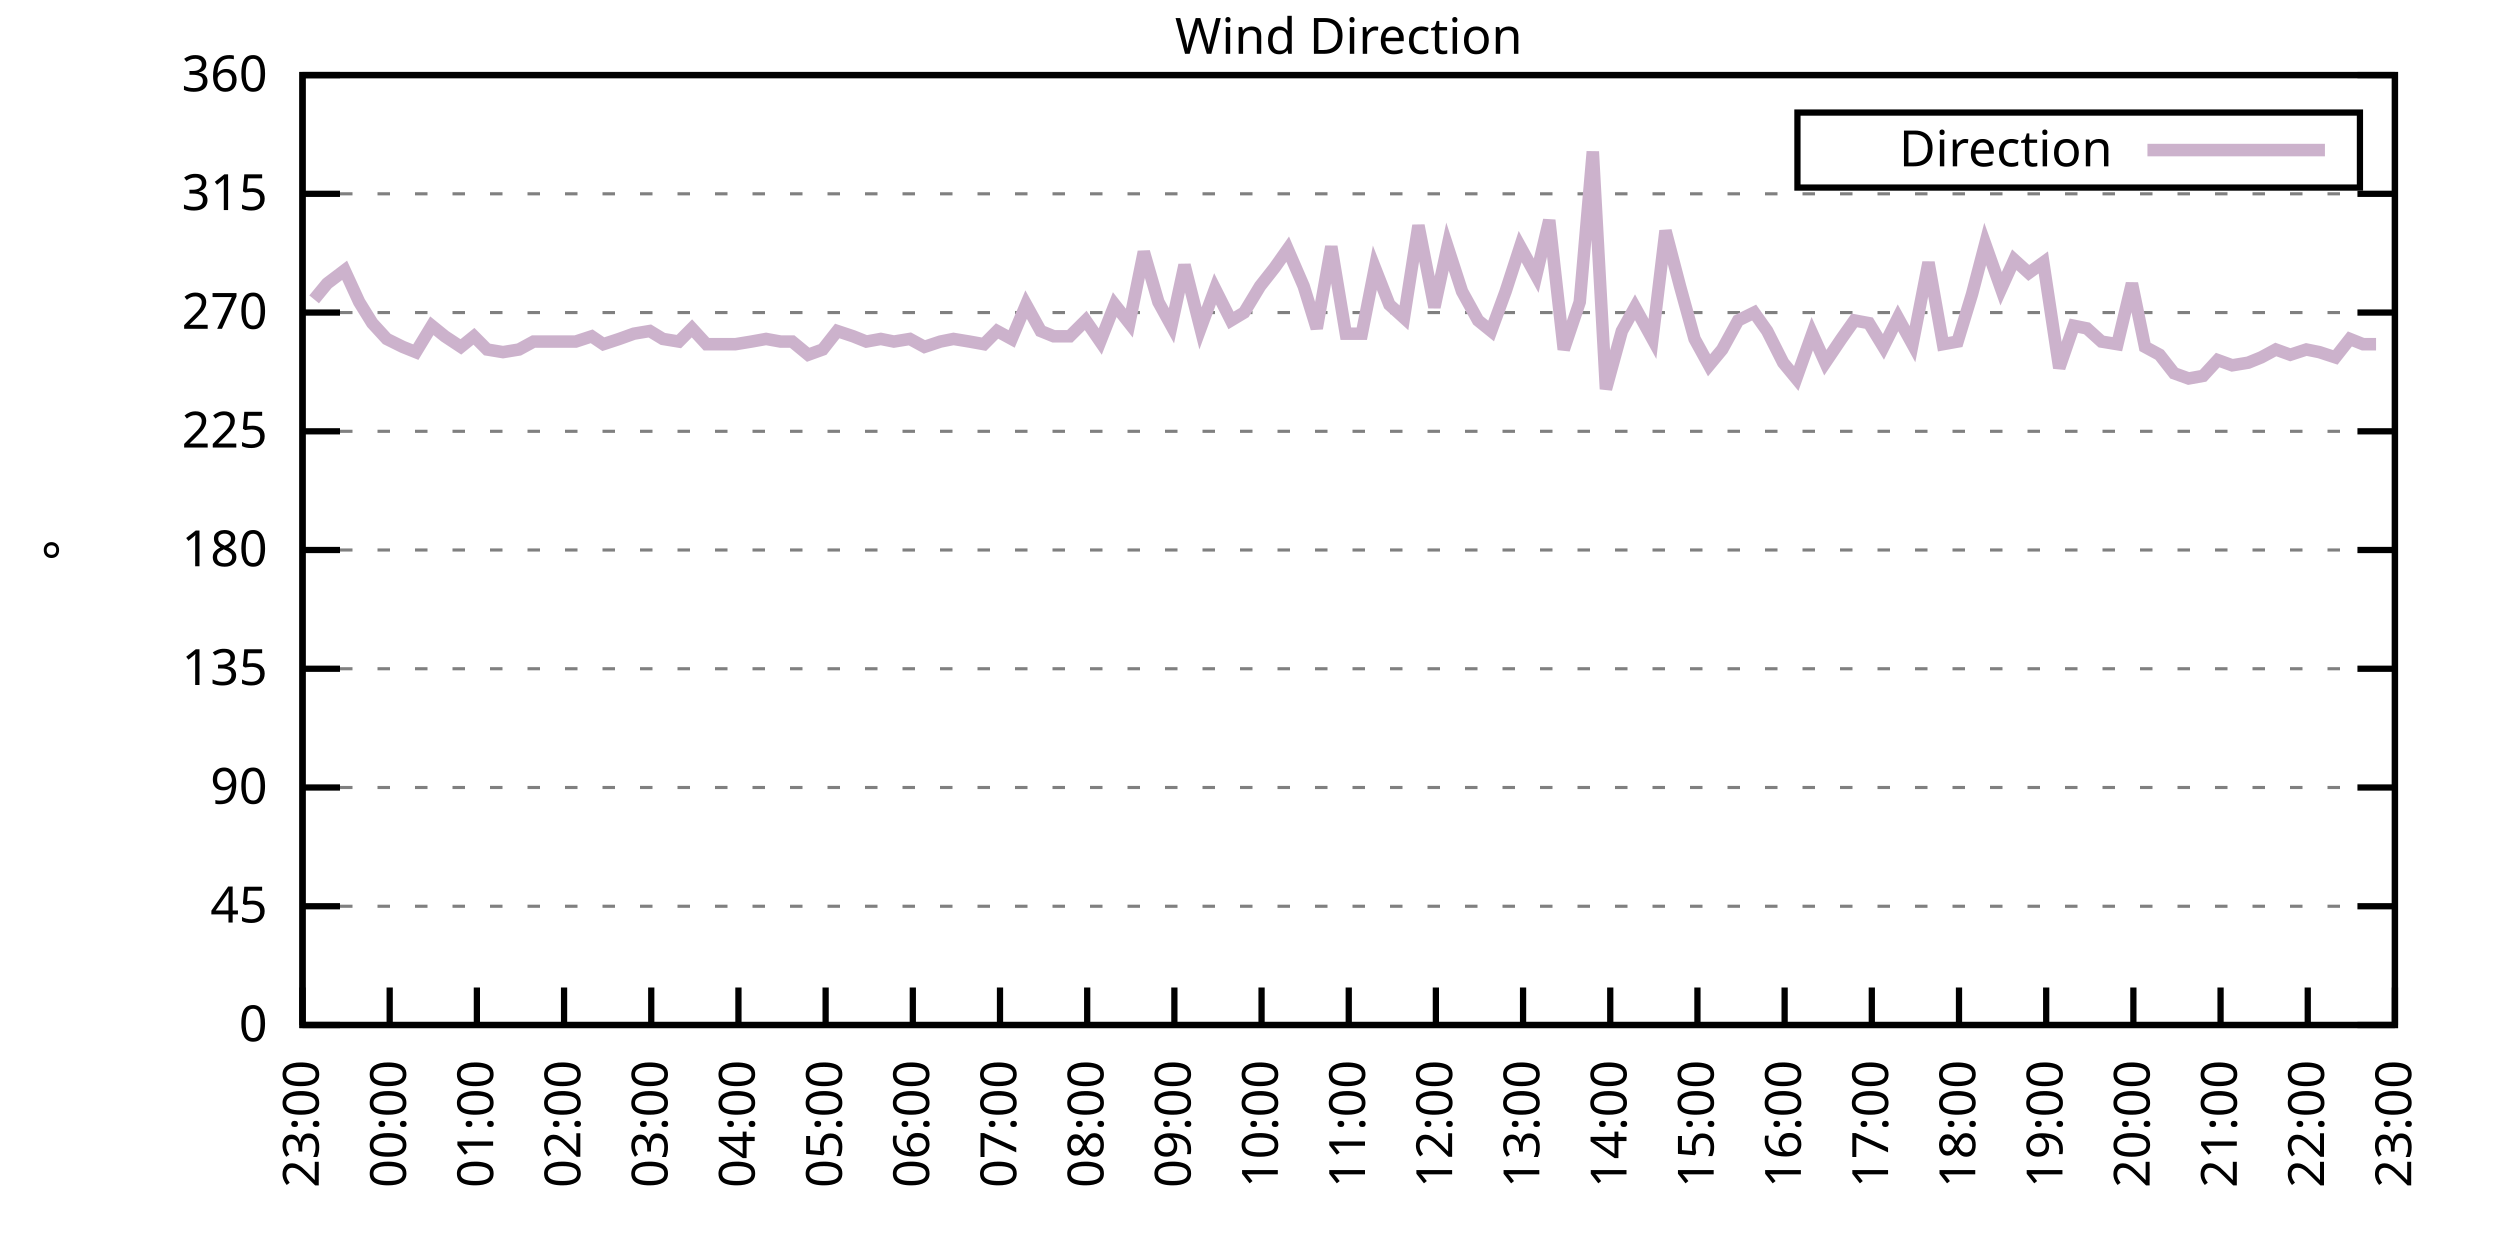
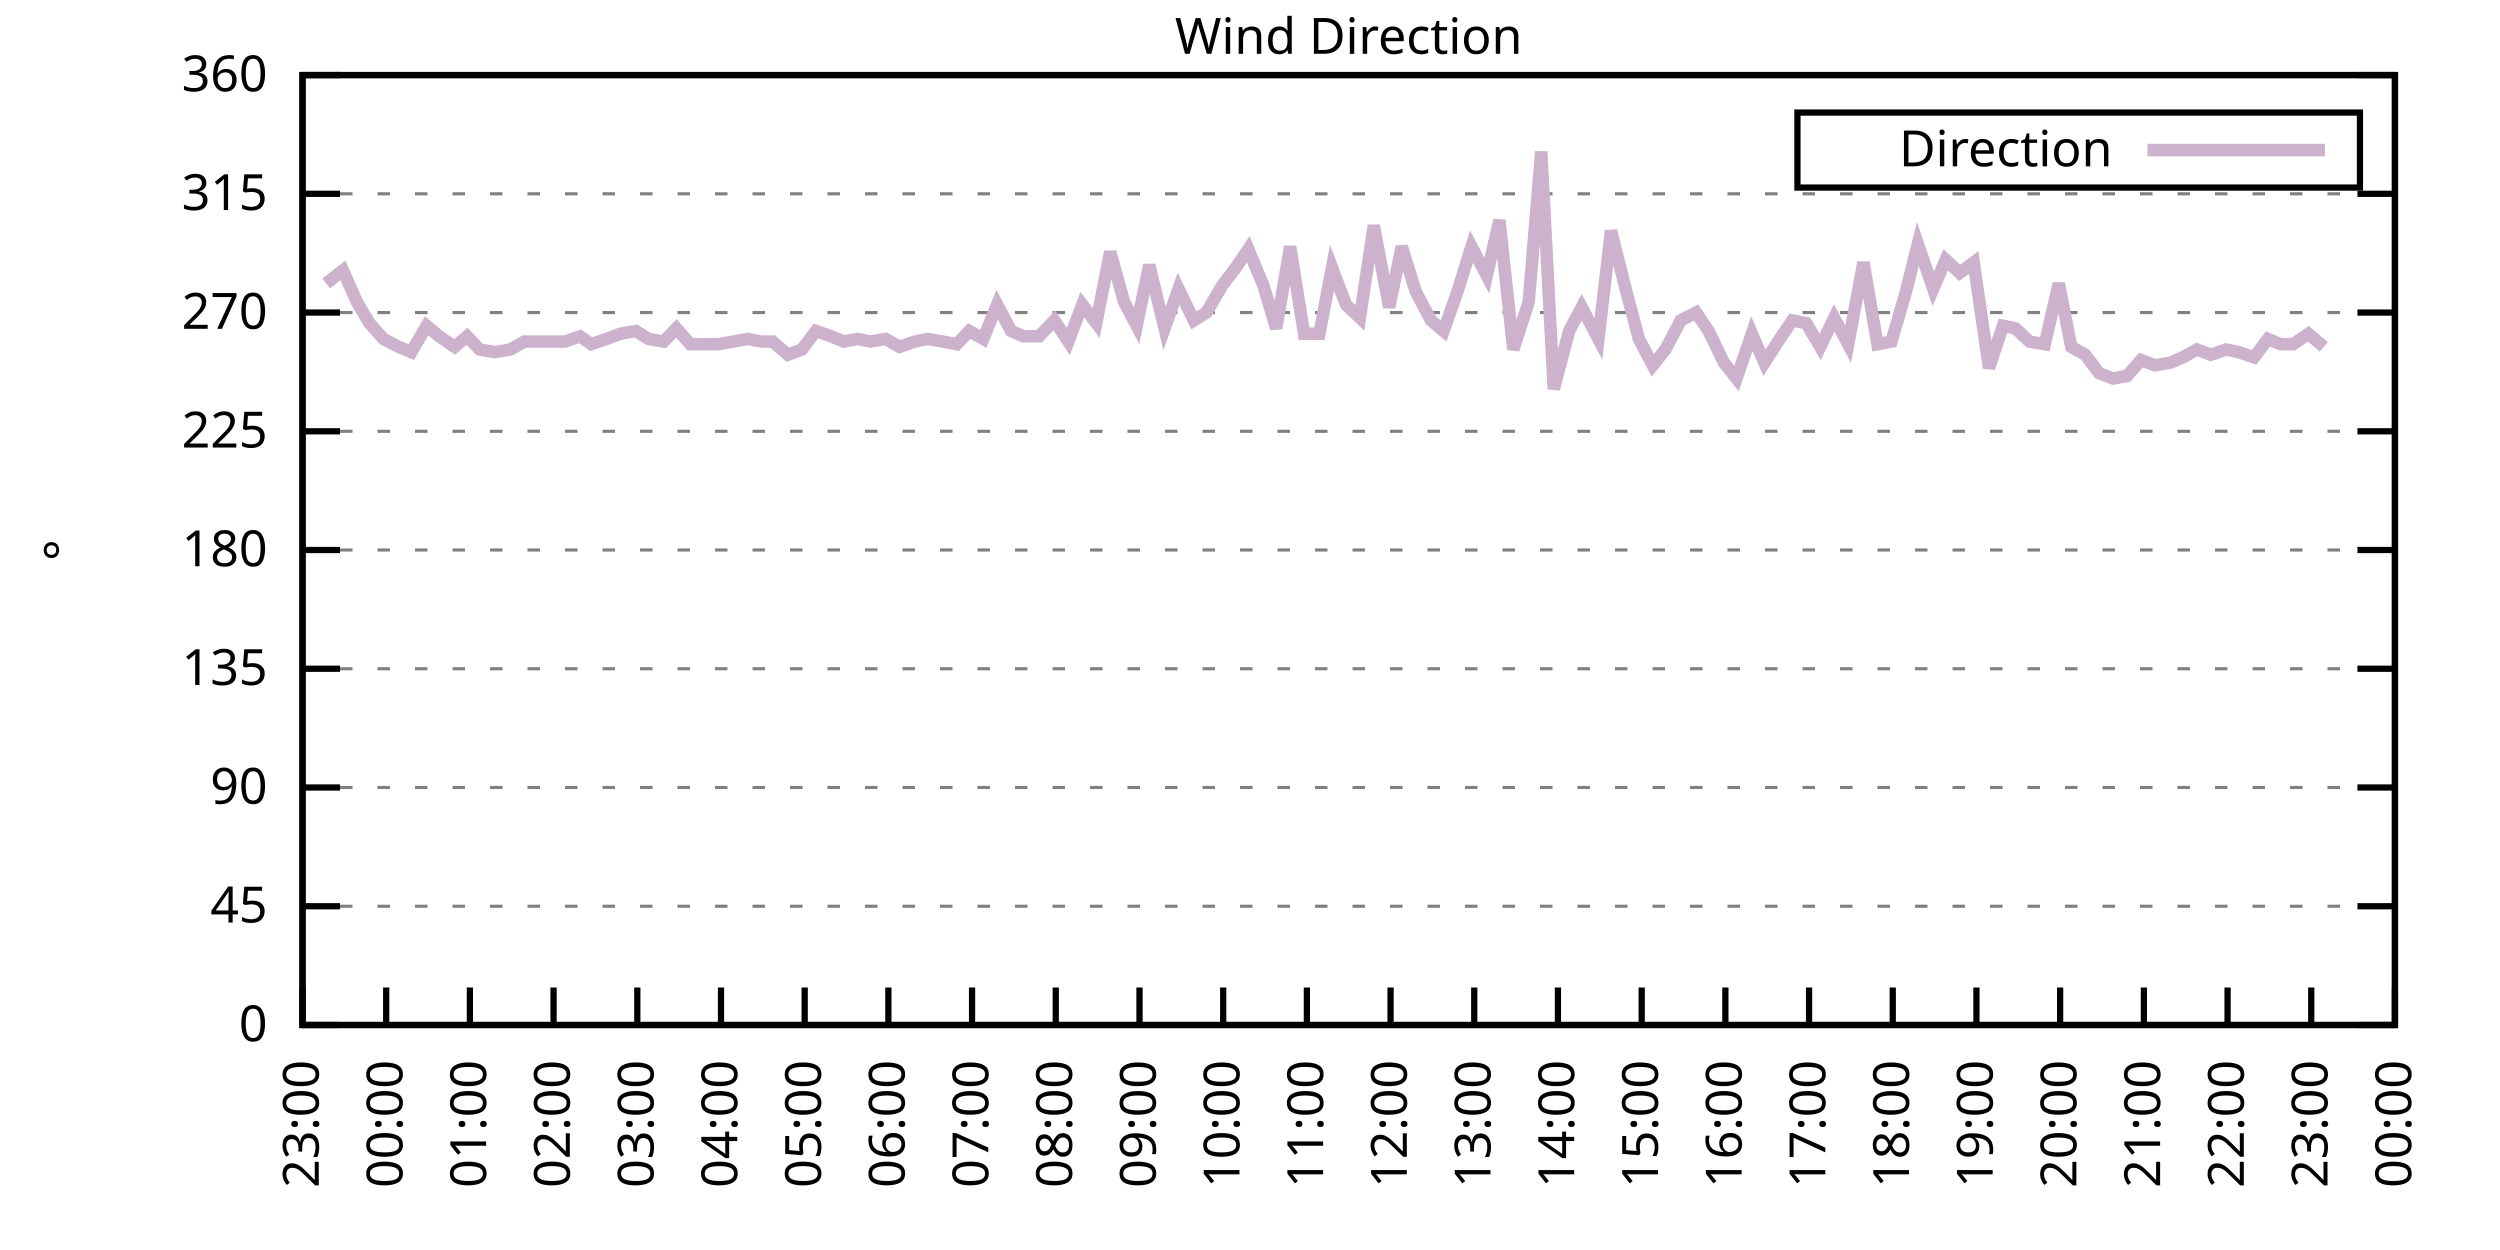
<svg xmlns="http://www.w3.org/2000/svg" xmlns:xlink="http://www.w3.org/1999/xlink" width="400" height="200" viewBox="0 0 400 200">
  <g id="gnuplot_canvas">
    <rect x="0" y="0" width="400" height="200" fill="none" />
    <defs>
      <circle id="gpDot" r="0.5" stroke-width="0.5" stroke="currentColor" />
      <path id="gpPt0" stroke-width="0.333" stroke="currentColor" d="M-1,0 h2 M0,-1 v2" />
      <path id="gpPt1" stroke-width="0.333" stroke="currentColor" d="M-1,-1 L1,1 M1,-1 L-1,1" />
      <path id="gpPt2" stroke-width="0.333" stroke="currentColor" d="M-1,0 L1,0 M0,-1 L0,1 M-1,-1 L1,1 M-1,1 L1,-1" />
      <rect id="gpPt3" stroke-width="0.333" stroke="currentColor" x="-1" y="-1" width="2" height="2" />
      <rect id="gpPt4" stroke-width="0.333" stroke="currentColor" fill="currentColor" x="-1" y="-1" width="2" height="2" />
      <circle id="gpPt5" stroke-width="0.333" stroke="currentColor" cx="0" cy="0" r="1" />
      <use xlink:href="#gpPt5" id="gpPt6" fill="currentColor" stroke="none" />
      <path id="gpPt7" stroke-width="0.333" stroke="currentColor" d="M0,-1.33 L-1.33,0.67 L1.33,0.67 z" />
      <use xlink:href="#gpPt7" id="gpPt8" fill="currentColor" stroke="none" />
      <use xlink:href="#gpPt7" id="gpPt9" stroke="currentColor" transform="rotate(180)" />
      <use xlink:href="#gpPt9" id="gpPt10" fill="currentColor" stroke="none" />
      <use xlink:href="#gpPt3" id="gpPt11" stroke="currentColor" transform="rotate(45)" />
      <use xlink:href="#gpPt11" id="gpPt12" fill="currentColor" stroke="none" />
      <path id="gpPt13" stroke-width="0.333" stroke="currentColor" d="M0,1.330 L1.265,0.411 L0.782,-1.067 L-0.782,-1.076 L-1.265,0.411 z" />
      <use xlink:href="#gpPt13" id="gpPt14" fill="currentColor" stroke="none" />
      <filter id="textbox" filterUnits="objectBoundingBox" x="0" y="0" height="1" width="1">
        <feFlood flood-color="white" flood-opacity="1" result="bgnd" />
        <feComposite in="SourceGraphic" in2="bgnd" operator="atop" />
      </filter>
      <filter id="greybox" filterUnits="objectBoundingBox" x="0" y="0" height="1" width="1">
        <feFlood flood-color="lightgrey" flood-opacity="1" result="grey" />
        <feComposite in="SourceGraphic" in2="grey" operator="atop" />
      </filter>
    </defs>
    <g fill="none" color="white" stroke="currentColor" stroke-width="1.00" stroke-linecap="butt" stroke-linejoin="miter">
</g>
    <g fill="none" color="black" stroke="currentColor" stroke-width="1.00" stroke-linecap="butt" stroke-linejoin="miter">
      <g stroke="none" shape-rendering="crispEdges">
        <polygon fill="rgb(255, 255, 255)" points="48.40,164.00 383.18,164.00 383.18,12.02 48.40,12.02 " />
      </g>
    </g>
    <g fill="none" color="black" stroke="currentColor" stroke-width="1.00" stroke-linecap="butt" stroke-linejoin="miter">
</g>
    <g fill="none" color="black" stroke="black" stroke-width="0.50" stroke-linecap="butt" stroke-linejoin="miter">
</g>
    <g fill="none" color="gray" stroke="currentColor" stroke-width="0.50" stroke-linecap="butt" stroke-linejoin="miter">
      <path stroke="gray" stroke-dasharray="2,4" class="gridline" d="M48.40,164.00 L383.19,164.00  " />
    </g>
    <g fill="none" color="gray" stroke="gray" stroke-width="1.00" stroke-linecap="butt" stroke-linejoin="miter">
</g>
    <g fill="none" color="black" stroke="currentColor" stroke-width="1.00" stroke-linecap="butt" stroke-linejoin="miter">
      <path stroke="black" d="M48.40,164.00 L54.40,164.00 M383.19,164.00 L377.19,164.00  " />
      <g transform="translate(42.80,166.60)" stroke="none" fill="black" font-family="Sans" font-size="8.00" text-anchor="end">
        <text>
          <tspan font-family="Sans"> 0</tspan>
        </text>
      </g>
    </g>
    <g fill="none" color="black" stroke="currentColor" stroke-width="1.00" stroke-linecap="butt" stroke-linejoin="miter">
</g>
    <g fill="none" color="black" stroke="black" stroke-width="0.50" stroke-linecap="butt" stroke-linejoin="miter">
</g>
    <g fill="none" color="gray" stroke="currentColor" stroke-width="0.50" stroke-linecap="butt" stroke-linejoin="miter">
      <path stroke="gray" stroke-dasharray="2,4" class="gridline" d="M48.40,145.00 L383.19,145.00  " />
    </g>
    <g fill="none" color="gray" stroke="gray" stroke-width="1.00" stroke-linecap="butt" stroke-linejoin="miter">
</g>
    <g fill="none" color="black" stroke="currentColor" stroke-width="1.00" stroke-linecap="butt" stroke-linejoin="miter">
      <path stroke="black" d="M48.40,145.00 L54.40,145.00 M383.19,145.00 L377.19,145.00  " />
      <g transform="translate(42.80,147.60)" stroke="none" fill="black" font-family="Sans" font-size="8.00" text-anchor="end">
        <text>
          <tspan font-family="Sans"> 45</tspan>
        </text>
      </g>
    </g>
    <g fill="none" color="black" stroke="currentColor" stroke-width="1.00" stroke-linecap="butt" stroke-linejoin="miter">
</g>
    <g fill="none" color="black" stroke="black" stroke-width="0.50" stroke-linecap="butt" stroke-linejoin="miter">
</g>
    <g fill="none" color="gray" stroke="currentColor" stroke-width="0.50" stroke-linecap="butt" stroke-linejoin="miter">
      <path stroke="gray" stroke-dasharray="2,4" class="gridline" d="M48.40,126.00 L383.19,126.00  " />
    </g>
    <g fill="none" color="gray" stroke="gray" stroke-width="1.00" stroke-linecap="butt" stroke-linejoin="miter">
</g>
    <g fill="none" color="black" stroke="currentColor" stroke-width="1.00" stroke-linecap="butt" stroke-linejoin="miter">
      <path stroke="black" d="M48.40,126.00 L54.40,126.00 M383.19,126.00 L377.19,126.00  " />
      <g transform="translate(42.80,128.60)" stroke="none" fill="black" font-family="Sans" font-size="8.00" text-anchor="end">
        <text>
          <tspan font-family="Sans"> 90</tspan>
        </text>
      </g>
    </g>
    <g fill="none" color="black" stroke="currentColor" stroke-width="1.00" stroke-linecap="butt" stroke-linejoin="miter">
</g>
    <g fill="none" color="black" stroke="black" stroke-width="0.50" stroke-linecap="butt" stroke-linejoin="miter">
</g>
    <g fill="none" color="gray" stroke="currentColor" stroke-width="0.50" stroke-linecap="butt" stroke-linejoin="miter">
      <path stroke="gray" stroke-dasharray="2,4" class="gridline" d="M48.40,107.00 L383.19,107.00  " />
    </g>
    <g fill="none" color="gray" stroke="gray" stroke-width="1.00" stroke-linecap="butt" stroke-linejoin="miter">
</g>
    <g fill="none" color="black" stroke="currentColor" stroke-width="1.00" stroke-linecap="butt" stroke-linejoin="miter">
      <path stroke="black" d="M48.40,107.00 L54.40,107.00 M383.19,107.00 L377.19,107.00  " />
      <g transform="translate(42.80,109.60)" stroke="none" fill="black" font-family="Sans" font-size="8.00" text-anchor="end">
        <text>
          <tspan font-family="Sans"> 135</tspan>
        </text>
      </g>
    </g>
    <g fill="none" color="black" stroke="currentColor" stroke-width="1.00" stroke-linecap="butt" stroke-linejoin="miter">
</g>
    <g fill="none" color="black" stroke="black" stroke-width="0.50" stroke-linecap="butt" stroke-linejoin="miter">
</g>
    <g fill="none" color="gray" stroke="currentColor" stroke-width="0.50" stroke-linecap="butt" stroke-linejoin="miter">
      <path stroke="gray" stroke-dasharray="2,4" class="gridline" d="M48.40,88.00 L383.19,88.00  " />
    </g>
    <g fill="none" color="gray" stroke="gray" stroke-width="1.00" stroke-linecap="butt" stroke-linejoin="miter">
</g>
    <g fill="none" color="black" stroke="currentColor" stroke-width="1.00" stroke-linecap="butt" stroke-linejoin="miter">
      <path stroke="black" d="M48.40,88.00 L54.40,88.00 M383.19,88.00 L377.19,88.00  " />
      <g transform="translate(42.80,90.60)" stroke="none" fill="black" font-family="Sans" font-size="8.00" text-anchor="end">
        <text>
          <tspan font-family="Sans"> 180</tspan>
        </text>
      </g>
    </g>
    <g fill="none" color="black" stroke="currentColor" stroke-width="1.00" stroke-linecap="butt" stroke-linejoin="miter">
</g>
    <g fill="none" color="black" stroke="black" stroke-width="0.50" stroke-linecap="butt" stroke-linejoin="miter">
</g>
    <g fill="none" color="gray" stroke="currentColor" stroke-width="0.50" stroke-linecap="butt" stroke-linejoin="miter">
      <path stroke="gray" stroke-dasharray="2,4" class="gridline" d="M48.40,69.01 L383.19,69.01  " />
    </g>
    <g fill="none" color="gray" stroke="gray" stroke-width="1.00" stroke-linecap="butt" stroke-linejoin="miter">
</g>
    <g fill="none" color="black" stroke="currentColor" stroke-width="1.00" stroke-linecap="butt" stroke-linejoin="miter">
      <path stroke="black" d="M48.40,69.01 L54.40,69.01 M383.19,69.01 L377.19,69.01  " />
      <g transform="translate(42.80,71.61)" stroke="none" fill="black" font-family="Sans" font-size="8.00" text-anchor="end">
        <text>
          <tspan font-family="Sans"> 225</tspan>
        </text>
      </g>
    </g>
    <g fill="none" color="black" stroke="currentColor" stroke-width="1.00" stroke-linecap="butt" stroke-linejoin="miter">
</g>
    <g fill="none" color="black" stroke="black" stroke-width="0.50" stroke-linecap="butt" stroke-linejoin="miter">
</g>
    <g fill="none" color="gray" stroke="currentColor" stroke-width="0.50" stroke-linecap="butt" stroke-linejoin="miter">
      <path stroke="gray" stroke-dasharray="2,4" class="gridline" d="M48.40,50.01 L383.19,50.01  " />
    </g>
    <g fill="none" color="gray" stroke="gray" stroke-width="1.00" stroke-linecap="butt" stroke-linejoin="miter">
</g>
    <g fill="none" color="black" stroke="currentColor" stroke-width="1.00" stroke-linecap="butt" stroke-linejoin="miter">
      <path stroke="black" d="M48.40,50.01 L54.40,50.01 M383.19,50.01 L377.19,50.01  " />
      <g transform="translate(42.80,52.61)" stroke="none" fill="black" font-family="Sans" font-size="8.00" text-anchor="end">
        <text>
          <tspan font-family="Sans"> 270</tspan>
        </text>
      </g>
    </g>
    <g fill="none" color="black" stroke="currentColor" stroke-width="1.00" stroke-linecap="butt" stroke-linejoin="miter">
</g>
    <g fill="none" color="black" stroke="black" stroke-width="0.50" stroke-linecap="butt" stroke-linejoin="miter">
</g>
    <g fill="none" color="gray" stroke="currentColor" stroke-width="0.50" stroke-linecap="butt" stroke-linejoin="miter">
      <path stroke="gray" stroke-dasharray="2,4" class="gridline" d="M48.40,31.01 L383.19,31.01  " />
    </g>
    <g fill="none" color="gray" stroke="gray" stroke-width="1.00" stroke-linecap="butt" stroke-linejoin="miter">
</g>
    <g fill="none" color="black" stroke="currentColor" stroke-width="1.00" stroke-linecap="butt" stroke-linejoin="miter">
      <path stroke="black" d="M48.40,31.01 L54.40,31.01 M383.19,31.01 L377.19,31.01  " />
      <g transform="translate(42.80,33.61)" stroke="none" fill="black" font-family="Sans" font-size="8.00" text-anchor="end">
        <text>
          <tspan font-family="Sans"> 315</tspan>
        </text>
      </g>
    </g>
    <g fill="none" color="black" stroke="currentColor" stroke-width="1.00" stroke-linecap="butt" stroke-linejoin="miter">
</g>
    <g fill="none" color="black" stroke="black" stroke-width="0.50" stroke-linecap="butt" stroke-linejoin="miter">
</g>
    <g fill="none" color="gray" stroke="currentColor" stroke-width="0.50" stroke-linecap="butt" stroke-linejoin="miter">
      <path stroke="gray" stroke-dasharray="2,4" class="gridline" d="M48.40,12.01 L383.19,12.01  " />
    </g>
    <g fill="none" color="gray" stroke="gray" stroke-width="1.00" stroke-linecap="butt" stroke-linejoin="miter">
</g>
    <g fill="none" color="black" stroke="currentColor" stroke-width="1.00" stroke-linecap="butt" stroke-linejoin="miter">
      <path stroke="black" d="M48.40,12.01 L54.40,12.01 M383.19,12.01 L377.19,12.01  " />
      <g transform="translate(42.80,14.61)" stroke="none" fill="black" font-family="Sans" font-size="8.00" text-anchor="end">
        <text>
          <tspan font-family="Sans"> 360</tspan>
        </text>
      </g>
    </g>
    <g fill="none" color="black" stroke="currentColor" stroke-width="1.00" stroke-linecap="butt" stroke-linejoin="miter">
      <path stroke="black" d="M48.40,164.00 L48.40,158.00  " />
      <g transform="translate(51.00,169.60) rotate(270.00)" stroke="none" fill="black" font-family="Sans" font-size="8.00" text-anchor="end">
        <text>
          <tspan font-family="Sans">23:00</tspan>
        </text>
      </g>
    </g>
    <g fill="none" color="black" stroke="currentColor" stroke-width="1.00" stroke-linecap="butt" stroke-linejoin="miter">
-       <path stroke="black" d="M62.35,164.00 L62.35,158.00  " />
-       <g transform="translate(64.95,169.60) rotate(270.00)" stroke="none" fill="black" font-family="Sans" font-size="8.00" text-anchor="end">
+       <path stroke="black" d="M61.79,164.00 L61.79,158.00  " />
+       <g transform="translate(64.39,169.60) rotate(270.00)" stroke="none" fill="black" font-family="Sans" font-size="8.00" text-anchor="end">
        <text>
          <tspan font-family="Sans">00:00</tspan>
        </text>
      </g>
    </g>
    <g fill="none" color="black" stroke="currentColor" stroke-width="1.00" stroke-linecap="butt" stroke-linejoin="miter">
-       <path stroke="black" d="M76.30,164.00 L76.30,158.00  " />
-       <g transform="translate(78.90,169.60) rotate(270.00)" stroke="none" fill="black" font-family="Sans" font-size="8.00" text-anchor="end">
+       <path stroke="black" d="M75.18,164.00 L75.18,158.00  " />
+       <g transform="translate(77.78,169.60) rotate(270.00)" stroke="none" fill="black" font-family="Sans" font-size="8.00" text-anchor="end">
        <text>
          <tspan font-family="Sans">01:00</tspan>
        </text>
      </g>
    </g>
    <g fill="none" color="black" stroke="currentColor" stroke-width="1.00" stroke-linecap="butt" stroke-linejoin="miter">
-       <path stroke="black" d="M90.25,164.00 L90.25,158.00  " />
-       <g transform="translate(92.85,169.60) rotate(270.00)" stroke="none" fill="black" font-family="Sans" font-size="8.00" text-anchor="end">
+       <path stroke="black" d="M88.57,164.00 L88.57,158.00  " />
+       <g transform="translate(91.17,169.60) rotate(270.00)" stroke="none" fill="black" font-family="Sans" font-size="8.00" text-anchor="end">
        <text>
          <tspan font-family="Sans">02:00</tspan>
        </text>
      </g>
    </g>
    <g fill="none" color="black" stroke="currentColor" stroke-width="1.00" stroke-linecap="butt" stroke-linejoin="miter">
-       <path stroke="black" d="M104.20,164.00 L104.20,158.00  " />
-       <g transform="translate(106.80,169.60) rotate(270.00)" stroke="none" fill="black" font-family="Sans" font-size="8.00" text-anchor="end">
+       <path stroke="black" d="M101.97,164.00 L101.97,158.00  " />
+       <g transform="translate(104.57,169.60) rotate(270.00)" stroke="none" fill="black" font-family="Sans" font-size="8.00" text-anchor="end">
        <text>
          <tspan font-family="Sans">03:00</tspan>
        </text>
      </g>
    </g>
    <g fill="none" color="black" stroke="currentColor" stroke-width="1.00" stroke-linecap="butt" stroke-linejoin="miter">
-       <path stroke="black" d="M118.15,164.00 L118.15,158.00  " />
-       <g transform="translate(120.75,169.60) rotate(270.00)" stroke="none" fill="black" font-family="Sans" font-size="8.00" text-anchor="end">
+       <path stroke="black" d="M115.36,164.00 L115.36,158.00  " />
+       <g transform="translate(117.96,169.60) rotate(270.00)" stroke="none" fill="black" font-family="Sans" font-size="8.00" text-anchor="end">
        <text>
          <tspan font-family="Sans">04:00</tspan>
        </text>
      </g>
    </g>
    <g fill="none" color="black" stroke="currentColor" stroke-width="1.00" stroke-linecap="butt" stroke-linejoin="miter">
-       <path stroke="black" d="M132.10,164.00 L132.10,158.00  " />
-       <g transform="translate(134.70,169.60) rotate(270.00)" stroke="none" fill="black" font-family="Sans" font-size="8.00" text-anchor="end">
+       <path stroke="black" d="M128.75,164.00 L128.75,158.00  " />
+       <g transform="translate(131.35,169.60) rotate(270.00)" stroke="none" fill="black" font-family="Sans" font-size="8.00" text-anchor="end">
        <text>
          <tspan font-family="Sans">05:00</tspan>
        </text>
      </g>
    </g>
    <g fill="none" color="black" stroke="currentColor" stroke-width="1.00" stroke-linecap="butt" stroke-linejoin="miter">
-       <path stroke="black" d="M146.05,164.00 L146.05,158.00  " />
-       <g transform="translate(148.65,169.60) rotate(270.00)" stroke="none" fill="black" font-family="Sans" font-size="8.00" text-anchor="end">
+       <path stroke="black" d="M142.14,164.00 L142.14,158.00  " />
+       <g transform="translate(144.74,169.60) rotate(270.00)" stroke="none" fill="black" font-family="Sans" font-size="8.00" text-anchor="end">
        <text>
          <tspan font-family="Sans">06:00</tspan>
        </text>
      </g>
    </g>
    <g fill="none" color="black" stroke="currentColor" stroke-width="1.00" stroke-linecap="butt" stroke-linejoin="miter">
-       <path stroke="black" d="M160.00,164.00 L160.00,158.00  " />
-       <g transform="translate(162.60,169.60) rotate(270.00)" stroke="none" fill="black" font-family="Sans" font-size="8.00" text-anchor="end">
+       <path stroke="black" d="M155.53,164.00 L155.53,158.00  " />
+       <g transform="translate(158.13,169.60) rotate(270.00)" stroke="none" fill="black" font-family="Sans" font-size="8.00" text-anchor="end">
        <text>
          <tspan font-family="Sans">07:00</tspan>
        </text>
      </g>
    </g>
    <g fill="none" color="black" stroke="currentColor" stroke-width="1.00" stroke-linecap="butt" stroke-linejoin="miter">
-       <path stroke="black" d="M173.95,164.00 L173.95,158.00  " />
-       <g transform="translate(176.55,169.60) rotate(270.00)" stroke="none" fill="black" font-family="Sans" font-size="8.00" text-anchor="end">
+       <path stroke="black" d="M168.92,164.00 L168.92,158.00  " />
+       <g transform="translate(171.52,169.60) rotate(270.00)" stroke="none" fill="black" font-family="Sans" font-size="8.00" text-anchor="end">
        <text>
          <tspan font-family="Sans">08:00</tspan>
        </text>
      </g>
    </g>
    <g fill="none" color="black" stroke="currentColor" stroke-width="1.00" stroke-linecap="butt" stroke-linejoin="miter">
-       <path stroke="black" d="M187.90,164.00 L187.90,158.00  " />
-       <g transform="translate(190.50,169.60) rotate(270.00)" stroke="none" fill="black" font-family="Sans" font-size="8.00" text-anchor="end">
+       <path stroke="black" d="M182.32,164.00 L182.32,158.00  " />
+       <g transform="translate(184.92,169.60) rotate(270.00)" stroke="none" fill="black" font-family="Sans" font-size="8.00" text-anchor="end">
        <text>
          <tspan font-family="Sans">09:00</tspan>
        </text>
      </g>
    </g>
    <g fill="none" color="black" stroke="currentColor" stroke-width="1.00" stroke-linecap="butt" stroke-linejoin="miter">
-       <path stroke="black" d="M201.85,164.00 L201.85,158.00  " />
-       <g transform="translate(204.45,169.60) rotate(270.00)" stroke="none" fill="black" font-family="Sans" font-size="8.00" text-anchor="end">
+       <path stroke="black" d="M195.71,164.00 L195.71,158.00  " />
+       <g transform="translate(198.31,169.60) rotate(270.00)" stroke="none" fill="black" font-family="Sans" font-size="8.00" text-anchor="end">
        <text>
          <tspan font-family="Sans">10:00</tspan>
        </text>
      </g>
    </g>
    <g fill="none" color="black" stroke="currentColor" stroke-width="1.00" stroke-linecap="butt" stroke-linejoin="miter">
-       <path stroke="black" d="M215.80,164.00 L215.80,158.00  " />
-       <g transform="translate(218.40,169.60) rotate(270.00)" stroke="none" fill="black" font-family="Sans" font-size="8.00" text-anchor="end">
+       <path stroke="black" d="M209.10,164.00 L209.10,158.00  " />
+       <g transform="translate(211.70,169.60) rotate(270.00)" stroke="none" fill="black" font-family="Sans" font-size="8.00" text-anchor="end">
        <text>
          <tspan font-family="Sans">11:00</tspan>
        </text>
      </g>
    </g>
    <g fill="none" color="black" stroke="currentColor" stroke-width="1.00" stroke-linecap="butt" stroke-linejoin="miter">
-       <path stroke="black" d="M229.74,164.00 L229.74,158.00  " />
-       <g transform="translate(232.34,169.60) rotate(270.00)" stroke="none" fill="black" font-family="Sans" font-size="8.00" text-anchor="end">
+       <path stroke="black" d="M222.49,164.00 L222.49,158.00  " />
+       <g transform="translate(225.09,169.60) rotate(270.00)" stroke="none" fill="black" font-family="Sans" font-size="8.00" text-anchor="end">
        <text>
          <tspan font-family="Sans">12:00</tspan>
        </text>
      </g>
    </g>
    <g fill="none" color="black" stroke="currentColor" stroke-width="1.00" stroke-linecap="butt" stroke-linejoin="miter">
-       <path stroke="black" d="M243.69,164.00 L243.69,158.00  " />
-       <g transform="translate(246.29,169.60) rotate(270.00)" stroke="none" fill="black" font-family="Sans" font-size="8.00" text-anchor="end">
+       <path stroke="black" d="M235.88,164.00 L235.88,158.00  " />
+       <g transform="translate(238.48,169.60) rotate(270.00)" stroke="none" fill="black" font-family="Sans" font-size="8.00" text-anchor="end">
        <text>
          <tspan font-family="Sans">13:00</tspan>
        </text>
      </g>
    </g>
    <g fill="none" color="black" stroke="currentColor" stroke-width="1.00" stroke-linecap="butt" stroke-linejoin="miter">
-       <path stroke="black" d="M257.64,164.00 L257.64,158.00  " />
-       <g transform="translate(260.24,169.60) rotate(270.00)" stroke="none" fill="black" font-family="Sans" font-size="8.00" text-anchor="end">
+       <path stroke="black" d="M249.27,164.00 L249.27,158.00  " />
+       <g transform="translate(251.87,169.60) rotate(270.00)" stroke="none" fill="black" font-family="Sans" font-size="8.00" text-anchor="end">
        <text>
          <tspan font-family="Sans">14:00</tspan>
        </text>
      </g>
    </g>
    <g fill="none" color="black" stroke="currentColor" stroke-width="1.00" stroke-linecap="butt" stroke-linejoin="miter">
-       <path stroke="black" d="M271.59,164.00 L271.59,158.00  " />
-       <g transform="translate(274.19,169.60) rotate(270.00)" stroke="none" fill="black" font-family="Sans" font-size="8.00" text-anchor="end">
+       <path stroke="black" d="M262.67,164.00 L262.67,158.00  " />
+       <g transform="translate(265.27,169.60) rotate(270.00)" stroke="none" fill="black" font-family="Sans" font-size="8.00" text-anchor="end">
        <text>
          <tspan font-family="Sans">15:00</tspan>
        </text>
      </g>
    </g>
    <g fill="none" color="black" stroke="currentColor" stroke-width="1.00" stroke-linecap="butt" stroke-linejoin="miter">
-       <path stroke="black" d="M285.54,164.00 L285.54,158.00  " />
-       <g transform="translate(288.14,169.60) rotate(270.00)" stroke="none" fill="black" font-family="Sans" font-size="8.00" text-anchor="end">
+       <path stroke="black" d="M276.06,164.00 L276.06,158.00  " />
+       <g transform="translate(278.66,169.60) rotate(270.00)" stroke="none" fill="black" font-family="Sans" font-size="8.00" text-anchor="end">
        <text>
          <tspan font-family="Sans">16:00</tspan>
        </text>
      </g>
    </g>
    <g fill="none" color="black" stroke="currentColor" stroke-width="1.00" stroke-linecap="butt" stroke-linejoin="miter">
-       <path stroke="black" d="M299.49,164.00 L299.49,158.00  " />
-       <g transform="translate(302.09,169.60) rotate(270.00)" stroke="none" fill="black" font-family="Sans" font-size="8.00" text-anchor="end">
+       <path stroke="black" d="M289.45,164.00 L289.45,158.00  " />
+       <g transform="translate(292.05,169.60) rotate(270.00)" stroke="none" fill="black" font-family="Sans" font-size="8.00" text-anchor="end">
        <text>
          <tspan font-family="Sans">17:00</tspan>
        </text>
      </g>
    </g>
    <g fill="none" color="black" stroke="currentColor" stroke-width="1.00" stroke-linecap="butt" stroke-linejoin="miter">
-       <path stroke="black" d="M313.44,164.00 L313.44,158.00  " />
-       <g transform="translate(316.04,169.60) rotate(270.00)" stroke="none" fill="black" font-family="Sans" font-size="8.00" text-anchor="end">
+       <path stroke="black" d="M302.84,164.00 L302.84,158.00  " />
+       <g transform="translate(305.44,169.60) rotate(270.00)" stroke="none" fill="black" font-family="Sans" font-size="8.00" text-anchor="end">
        <text>
          <tspan font-family="Sans">18:00</tspan>
        </text>
      </g>
    </g>
    <g fill="none" color="black" stroke="currentColor" stroke-width="1.00" stroke-linecap="butt" stroke-linejoin="miter">
-       <path stroke="black" d="M327.39,164.00 L327.39,158.00  " />
-       <g transform="translate(329.99,169.60) rotate(270.00)" stroke="none" fill="black" font-family="Sans" font-size="8.00" text-anchor="end">
+       <path stroke="black" d="M316.23,164.00 L316.23,158.00  " />
+       <g transform="translate(318.83,169.60) rotate(270.00)" stroke="none" fill="black" font-family="Sans" font-size="8.00" text-anchor="end">
        <text>
          <tspan font-family="Sans">19:00</tspan>
        </text>
      </g>
    </g>
    <g fill="none" color="black" stroke="currentColor" stroke-width="1.00" stroke-linecap="butt" stroke-linejoin="miter">
-       <path stroke="black" d="M341.34,164.00 L341.34,158.00  " />
-       <g transform="translate(343.94,169.60) rotate(270.00)" stroke="none" fill="black" font-family="Sans" font-size="8.00" text-anchor="end">
+       <path stroke="black" d="M329.62,164.00 L329.62,158.00  " />
+       <g transform="translate(332.22,169.60) rotate(270.00)" stroke="none" fill="black" font-family="Sans" font-size="8.00" text-anchor="end">
        <text>
          <tspan font-family="Sans">20:00</tspan>
        </text>
      </g>
    </g>
    <g fill="none" color="black" stroke="currentColor" stroke-width="1.00" stroke-linecap="butt" stroke-linejoin="miter">
-       <path stroke="black" d="M355.29,164.00 L355.29,158.00  " />
-       <g transform="translate(357.89,169.60) rotate(270.00)" stroke="none" fill="black" font-family="Sans" font-size="8.00" text-anchor="end">
+       <path stroke="black" d="M343.02,164.00 L343.02,158.00  " />
+       <g transform="translate(345.62,169.60) rotate(270.00)" stroke="none" fill="black" font-family="Sans" font-size="8.00" text-anchor="end">
        <text>
          <tspan font-family="Sans">21:00</tspan>
        </text>
      </g>
    </g>
    <g fill="none" color="black" stroke="currentColor" stroke-width="1.00" stroke-linecap="butt" stroke-linejoin="miter">
-       <path stroke="black" d="M369.24,164.00 L369.24,158.00  " />
-       <g transform="translate(371.84,169.60) rotate(270.00)" stroke="none" fill="black" font-family="Sans" font-size="8.00" text-anchor="end">
+       <path stroke="black" d="M356.41,164.00 L356.41,158.00  " />
+       <g transform="translate(359.01,169.60) rotate(270.00)" stroke="none" fill="black" font-family="Sans" font-size="8.00" text-anchor="end">
        <text>
          <tspan font-family="Sans">22:00</tspan>
+         </text>
+       </g>
+     </g>
+     <g fill="none" color="black" stroke="currentColor" stroke-width="1.00" stroke-linecap="butt" stroke-linejoin="miter">
+       <path stroke="black" d="M369.80,164.00 L369.80,158.00  " />
+       <g transform="translate(372.40,169.60) rotate(270.00)" stroke="none" fill="black" font-family="Sans" font-size="8.00" text-anchor="end">
+         <text>
+           <tspan font-family="Sans">23:00</tspan>
        </text>
      </g>
    </g>
    <g fill="none" color="black" stroke="currentColor" stroke-width="1.00" stroke-linecap="butt" stroke-linejoin="miter">
      <path stroke="black" d="M383.19,164.00 L383.19,158.00  " />
      <g transform="translate(385.79,169.60) rotate(270.00)" stroke="none" fill="black" font-family="Sans" font-size="8.00" text-anchor="end">
        <text>
-           <tspan font-family="Sans">23:00</tspan>
+           <tspan font-family="Sans">00:00</tspan>
        </text>
      </g>
    </g>
    <g fill="none" color="black" stroke="currentColor" stroke-width="1.00" stroke-linecap="butt" stroke-linejoin="miter">
</g>
    <g fill="none" color="black" stroke="currentColor" stroke-width="1.00" stroke-linecap="butt" stroke-linejoin="miter">
      <path stroke="black" d="M48.40,12.01 L48.40,164.00 L383.19,164.00 L383.19,12.01 L48.40,12.01 Z  " />
    </g>
    <g fill="none" color="black" stroke="currentColor" stroke-width="1.00" stroke-linecap="butt" stroke-linejoin="miter">
</g>
    <g fill="none" color="black" stroke="currentColor" stroke-width="1.00" stroke-linecap="butt" stroke-linejoin="miter">
      <path stroke="black" d="M287.59,30.01 L287.59,18.01 L377.59,18.01 L377.59,30.01 L287.59,30.01 Z  " />
    </g>
    <g id="Wind_direction_plot_1">
      <g fill="none" color="white" stroke="black" stroke-width="2.00" stroke-linecap="butt" stroke-linejoin="miter">
</g>
      <g fill="none" color="black" stroke="currentColor" stroke-width="2.00" stroke-linecap="butt" stroke-linejoin="miter">
        <g transform="translate(337.99,26.61)" stroke="none" fill="black" font-family="Sans" font-size="8.00" text-anchor="end">
          <text>
            <tspan font-family="Sans">Direction</tspan>
          </text>
        </g>
      </g>
      <g fill="none" color="black" stroke="currentColor" stroke-width="2.00" stroke-linecap="butt" stroke-linejoin="miter">
-         <path stroke="rgb(204, 178, 204)" d="M343.59,24.01 L371.99,24.01 M50.26,47.90 L52.35,45.36 L55.14,43.25 L57.47,48.32 L59.56,51.70 L61.88,54.23   L64.44,55.50 L66.53,56.34 L69.09,52.12 L71.18,53.81 L73.74,55.50 L75.83,53.81 L77.93,55.92 L80.48,56.34   L83.04,55.92 L85.37,54.65 L87.69,54.65 L90.02,54.65 L92.11,54.65 L94.67,53.81 L96.53,55.07 L99.08,54.23   L101.41,53.39 L103.97,52.96 L106.06,54.23 L108.62,54.65 L110.71,52.54 L113.03,55.07 L115.36,55.07 L117.68,55.07   L120.24,54.65 L122.57,54.23 L124.89,54.65 L126.75,54.65 L129.31,56.76 L131.63,55.92 L133.96,52.96 L136.51,53.81   L138.61,54.65 L140.93,54.23 L143.02,54.65 L145.58,54.23 L147.91,55.50 L150.46,54.65 L152.56,54.23 L155.11,54.65   L157.44,55.07 L159.53,52.96 L161.86,54.23 L164.18,48.74 L166.51,52.96 L168.60,53.81 L171.16,53.81 L173.71,51.27   L176.04,54.65 L178.36,48.74 L180.69,51.70 L183.01,40.30 L185.34,48.32 L187.43,52.12 L189.52,42.41 L192.08,52.54   L194.41,46.21 L196.96,51.27 L199.06,50.01 L201.61,45.79 L203.94,42.83 L206.03,39.87 L208.59,45.79 L210.68,52.54   L213.01,39.45 L215.33,53.39 L217.89,53.39 L219.98,42.83 L222.30,48.74 L224.63,50.85 L226.95,36.08 L229.51,49.16   L231.60,39.45 L233.93,46.63 L236.49,51.27 L238.58,52.96 L240.90,46.63 L243.23,39.45 L245.79,44.10 L247.88,35.23   L250.20,55.92 L252.76,48.32 L254.85,24.25 L256.95,62.25 L259.50,52.96 L261.60,49.16 L264.39,54.23 L266.48,36.92   L268.80,45.79 L271.13,54.23 L273.45,58.45 L275.55,55.92 L278.10,51.27 L280.66,50.01 L282.75,52.96 L285.31,58.03   L287.40,60.56 L289.96,53.39 L292.05,58.03 L294.61,54.23 L296.70,51.27 L299.03,51.70 L301.35,55.50 L303.68,50.85   L306.00,55.07 L308.56,41.99 L310.88,55.07 L313.21,54.65 L315.53,47.05 L317.63,39.03 L320.18,46.21 L322.28,41.56   L324.60,43.67 L326.93,41.99 L329.48,58.87 L331.81,52.12 L333.90,52.54 L336.23,54.65 L338.78,55.07 L341.11,45.36   L343.20,55.50 L345.53,56.76 L347.85,59.72 L350.18,60.56 L352.50,60.14 L354.83,57.61 L357.15,58.45 L359.71,58.03   L361.80,57.18 L364.13,55.92 L366.45,56.76 L369.01,55.92 L371.10,56.34 L373.66,57.18 L375.98,54.23 L378.08,55.07   L380.17,55.07  " />
+         <path stroke="rgb(204, 178, 204)" d="M343.59,24.01 L371.99,24.01 M52.19,45.36 L54.87,43.25 L57.10,48.32 L59.11,51.70 L61.35,54.23 L63.80,55.50   L65.81,56.34 L68.26,52.12 L70.27,53.81 L72.73,55.50 L74.74,53.81 L76.75,55.92 L79.20,56.34 L81.66,55.92   L83.89,54.65 L86.12,54.65 L88.35,54.65 L90.36,54.65 L92.82,53.81 L94.60,55.07 L97.06,54.23 L99.29,53.39   L101.74,52.96 L103.75,54.23 L106.21,54.65 L108.22,52.54 L110.45,55.07 L112.68,55.07 L114.91,55.07 L117.37,54.65   L119.60,54.23 L121.83,54.65 L123.62,54.65 L126.07,56.76 L128.30,55.92 L130.54,52.96 L132.99,53.81 L135.00,54.65   L137.23,54.23 L139.24,54.65 L141.69,54.23 L143.93,55.50 L146.38,54.65 L148.39,54.23 L150.85,54.65 L153.08,55.07   L155.09,52.96 L157.32,54.23 L159.55,48.74 L161.78,52.96 L163.79,53.81 L166.25,53.81 L168.70,51.27 L170.93,54.65   L173.17,48.74 L175.40,51.70 L177.63,40.30 L179.86,48.32 L181.87,52.12 L183.88,42.41 L186.33,52.54 L188.57,46.21   L191.02,51.27 L193.03,50.01 L195.48,45.79 L197.72,42.83 L199.73,39.87 L202.18,45.79 L204.19,52.54 L206.42,39.45   L208.65,53.39 L211.11,53.39 L213.12,42.83 L215.35,48.74 L217.58,50.85 L219.81,36.08 L222.27,49.16 L224.28,39.45   L226.51,46.63 L228.96,51.27 L230.97,52.96 L233.20,46.63 L235.44,39.45 L237.89,44.10 L239.90,35.23 L242.13,55.92   L244.59,48.32 L246.60,24.25 L248.60,62.25 L251.06,52.96 L253.07,49.16 L255.75,54.23 L257.76,36.92 L259.99,45.79   L262.22,54.23 L264.45,58.45 L266.46,55.92 L268.92,51.27 L271.37,50.01 L273.38,52.96 L275.83,58.03 L277.84,60.56   L280.30,53.39 L282.31,58.03 L284.76,54.23 L286.77,51.27 L289.00,51.70 L291.23,55.50 L293.47,50.85 L295.70,55.07   L298.15,41.99 L300.39,55.07 L302.62,54.65 L304.85,47.05 L306.86,39.03 L309.31,46.21 L311.32,41.56 L313.55,43.67   L315.79,41.99 L318.24,58.87 L320.47,52.12 L322.48,52.54 L324.71,54.65 L327.17,55.07 L329.40,45.36 L331.41,55.50   L333.64,56.76 L335.87,59.72 L338.10,60.56 L340.34,60.14 L342.57,57.61 L344.80,58.45 L347.26,58.03 L349.26,57.18   L351.50,55.92 L353.73,56.76 L356.18,55.92 L358.19,56.34 L360.65,57.18 L362.88,54.23 L364.89,55.07 L366.90,55.07   L369.35,53.39 L371.81,55.50  " />
      </g>
    </g>
    <g fill="none" color="black" stroke="currentColor" stroke-width="2.00" stroke-linecap="butt" stroke-linejoin="miter">
</g>
    <g fill="none" color="black" stroke="black" stroke-width="1.00" stroke-linecap="butt" stroke-linejoin="miter">
</g>
    <g fill="none" color="black" stroke="currentColor" stroke-width="1.00" stroke-linecap="butt" stroke-linejoin="miter">
      <path stroke="black" d="M48.40,12.01 L48.40,164.00 L383.19,164.00 L383.19,12.01 L48.40,12.01 Z  " />
      <g transform="translate(12.80,88.01) rotate(270.00)" stroke="none" fill="black" font-family="Sans" font-size="8.00" text-anchor="middle">
        <text>
          <tspan font-family="Sans">°</tspan>
        </text>
      </g>
    </g>
    <g fill="none" color="black" stroke="currentColor" stroke-width="1.00" stroke-linecap="butt" stroke-linejoin="miter">
</g>
    <g fill="none" color="black" stroke="currentColor" stroke-width="1.00" stroke-linecap="butt" stroke-linejoin="miter">
      <g transform="translate(215.79,8.61)" stroke="none" fill="black" font-family="Sans" font-size="8.00" text-anchor="middle">
        <text>
          <tspan font-family="Sans">Wind Direction</tspan>
        </text>
      </g>
    </g>
    <g fill="none" color="black" stroke="currentColor" stroke-width="1.00" stroke-linecap="butt" stroke-linejoin="miter">
</g>
  </g>
</svg>
